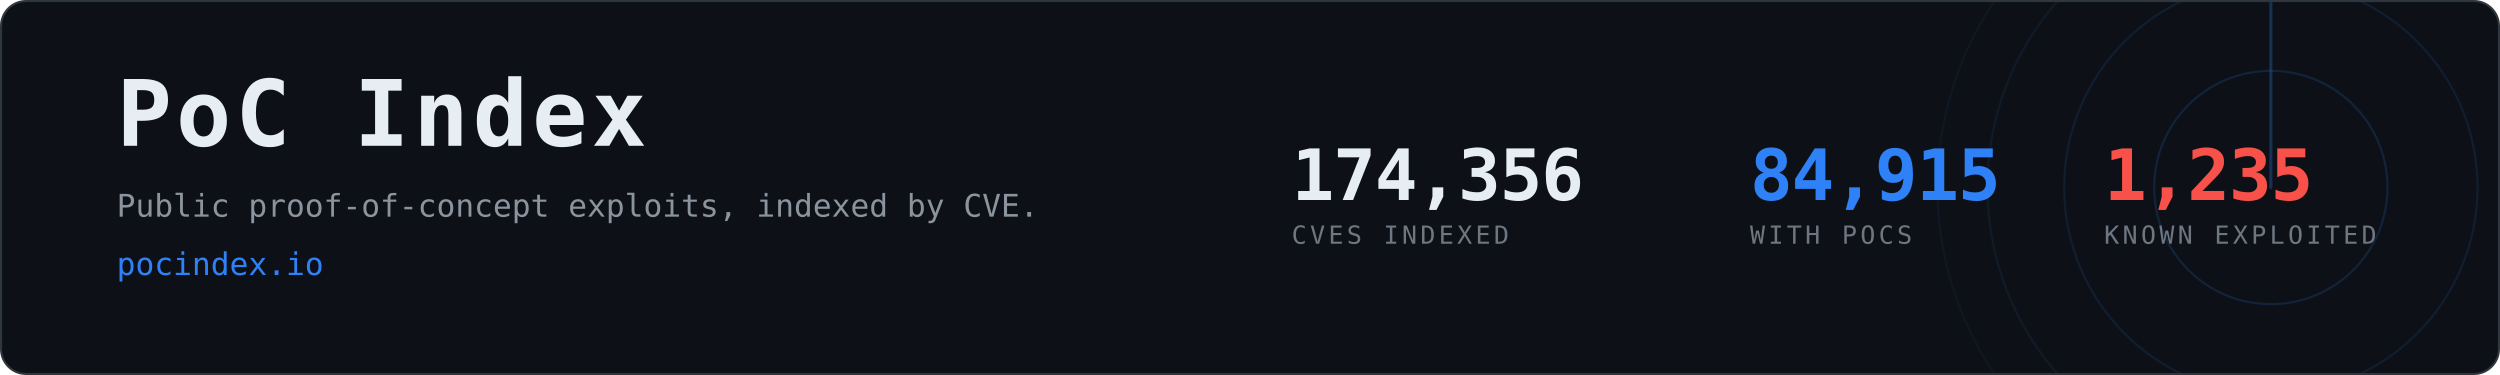
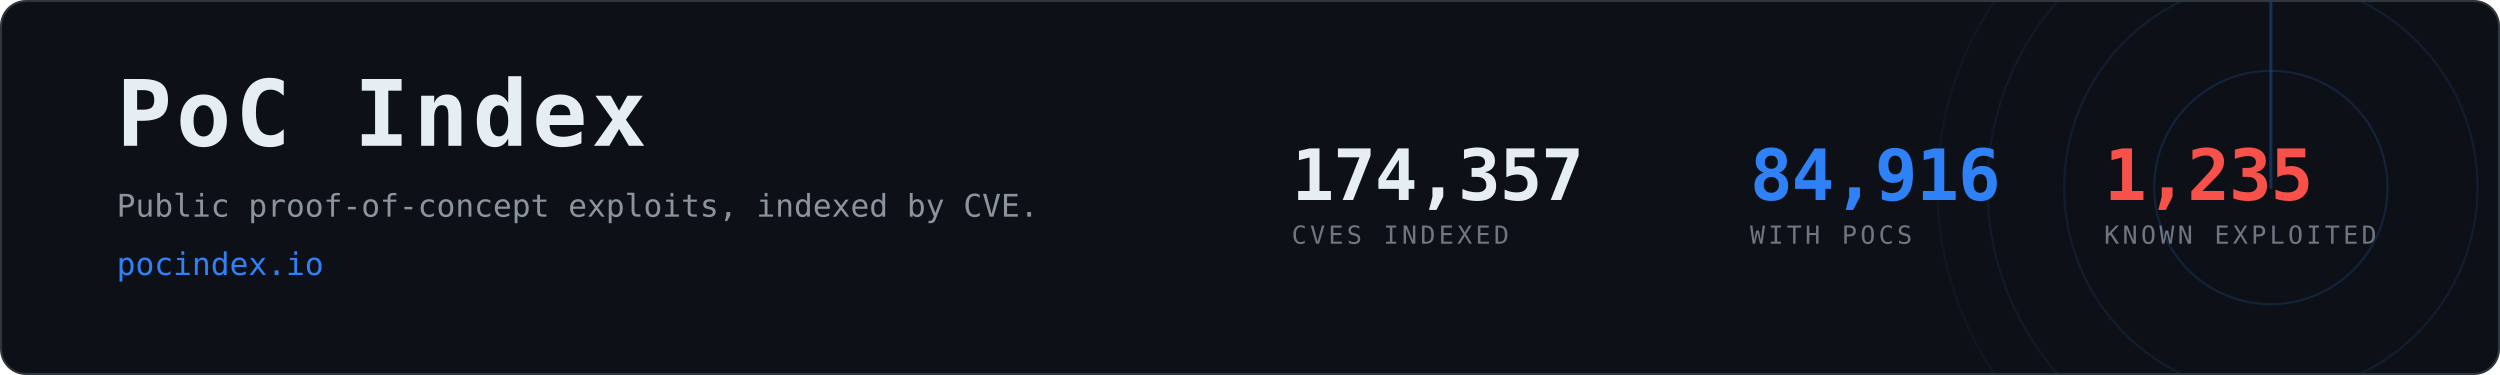
- <svg xmlns="http://www.w3.org/2000/svg" width="1200" height="180" viewBox="0 0 1200 180" role="img" aria-label="PoC Index, 84,915 CVEs with public proof-of-concept exploits">
+ <svg xmlns="http://www.w3.org/2000/svg" width="1200" height="180" viewBox="0 0 1200 180" role="img" aria-label="PoC Index, 84,916 CVEs with public proof-of-concept exploits">
  <clipPath id="card">
    <rect x="1" y="1" width="1198" height="178" rx="12" />
  </clipPath>
  <rect x="0.5" y="0.5" width="1199" height="179" rx="12" fill="#0d1117" stroke="#30363d" />
  <g clip-path="url(#card)" opacity="0.6">
    <g>
      <circle cx="1090" cy="90" r="56.0" fill="none" stroke="#2f81f7" stroke-width="1" opacity="0.270" />
      <circle cx="1090" cy="90" r="99.2" fill="none" stroke="#2f81f7" stroke-width="1" opacity="0.195" />
      <circle cx="1090" cy="90" r="136.0" fill="none" stroke="#2f81f7" stroke-width="1" opacity="0.135" />
      <circle cx="1090" cy="90" r="160.0" fill="none" stroke="#2f81f7" stroke-width="1" opacity="0.090" />
      <line x1="1090" y1="90" x2="1090" y2="-70.0" stroke="#2f81f7" stroke-width="1.5" stroke-linecap="round" opacity="0.480">
        <animateTransform attributeName="transform" type="rotate" from="0 1090 90" to="360 1090 90" dur="8s" repeatCount="indefinite" />
      </line>
    </g>
  </g>
  <text x="56" y="70" font-family="ui-monospace,SFMono-Regular,Menlo,Consolas,monospace" font-size="44" font-weight="700" fill="#e6edf3" letter-spacing="2">PoC Index</text>
  <text x="56" y="104" font-family="ui-monospace,SFMono-Regular,Menlo,Consolas,monospace" font-size="15" fill="#8b949e">
    Public proof-of-concept exploits, indexed by CVE.</text>
  <text x="56" y="132" font-family="ui-monospace,SFMono-Regular,Menlo,Consolas,monospace" font-size="15" fill="#2f81f7">pocindex.io</text>
-   <text x="620" y="96" font-family="ui-monospace,SFMono-Regular,Menlo,Consolas,monospace" font-size="34" font-weight="700" fill="#e6edf3" letter-spacing="-0.5">174,356</text>
+   <text x="620" y="96" font-family="ui-monospace,SFMono-Regular,Menlo,Consolas,monospace" font-size="34" font-weight="700" fill="#e6edf3" letter-spacing="-0.5">174,357</text>
  <text x="620" y="117" font-family="ui-monospace,SFMono-Regular,Menlo,Consolas,monospace" font-size="12" fill="#6e7681" letter-spacing="1.6">CVES INDEXED</text>
-   <text x="840" y="96" font-family="ui-monospace,SFMono-Regular,Menlo,Consolas,monospace" font-size="34" font-weight="700" fill="#2f81f7" letter-spacing="-0.5">84,915</text>
+   <text x="840" y="96" font-family="ui-monospace,SFMono-Regular,Menlo,Consolas,monospace" font-size="34" font-weight="700" fill="#2f81f7" letter-spacing="-0.5">84,916</text>
  <text x="840" y="117" font-family="ui-monospace,SFMono-Regular,Menlo,Consolas,monospace" font-size="12" fill="#6e7681" letter-spacing="1.6">WITH POCS</text>
  <text x="1010" y="96" font-family="ui-monospace,SFMono-Regular,Menlo,Consolas,monospace" font-size="34" font-weight="700" fill="#f85149" letter-spacing="-0.5">1,235</text>
  <text x="1010" y="117" font-family="ui-monospace,SFMono-Regular,Menlo,Consolas,monospace" font-size="12" fill="#6e7681" letter-spacing="1.6">KNOWN EXPLOITED</text>
</svg>
